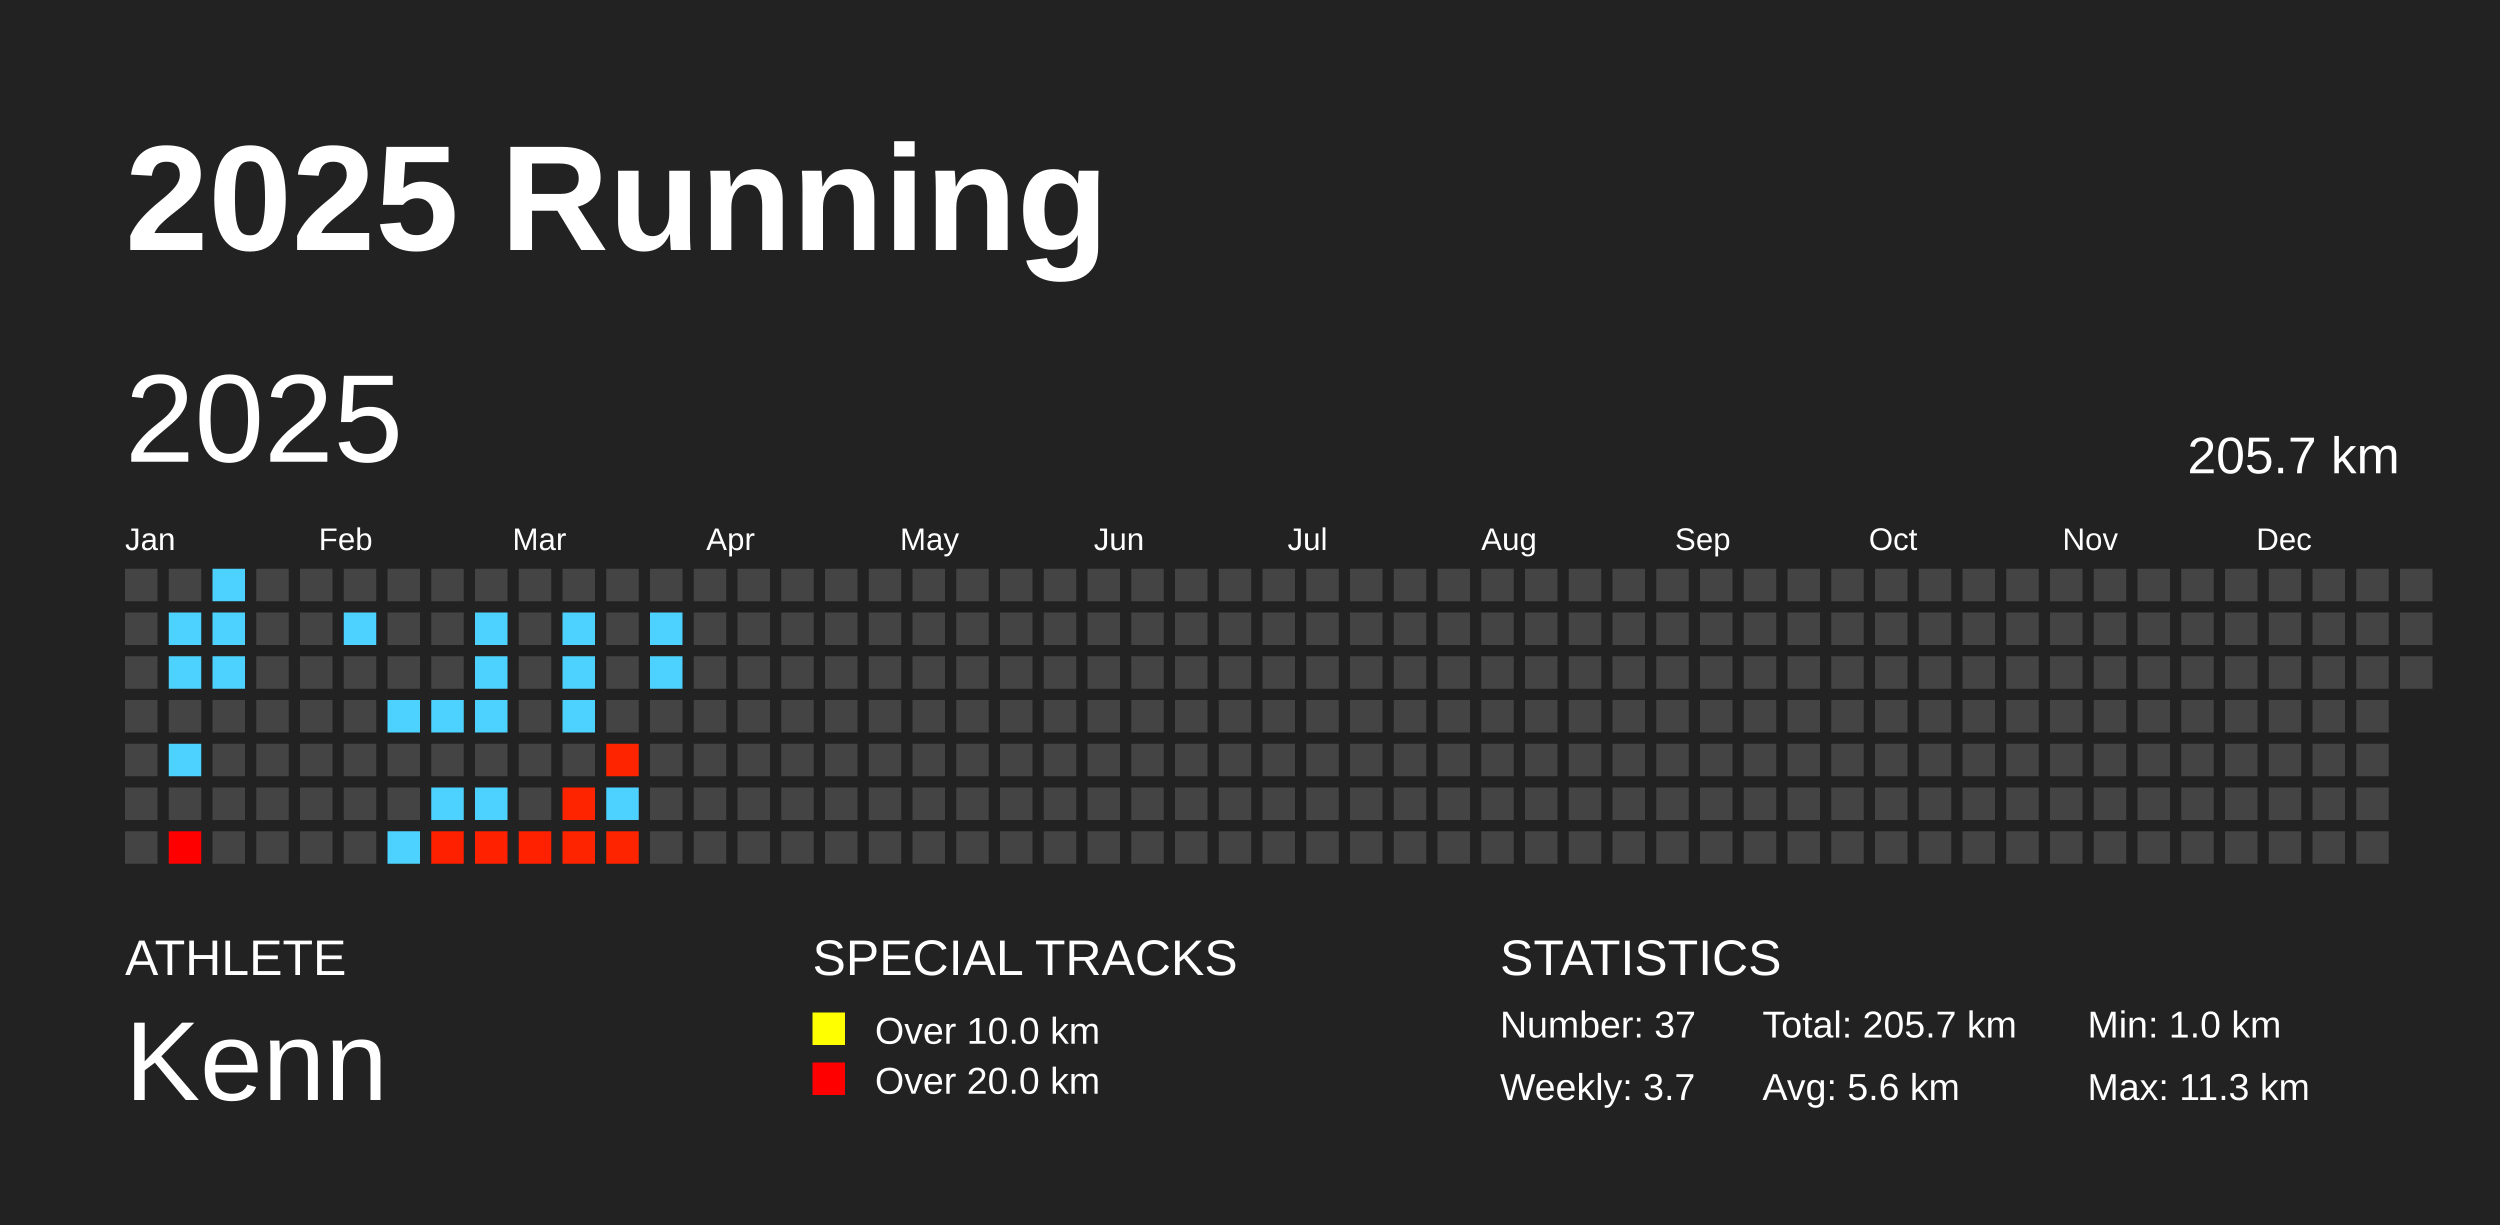
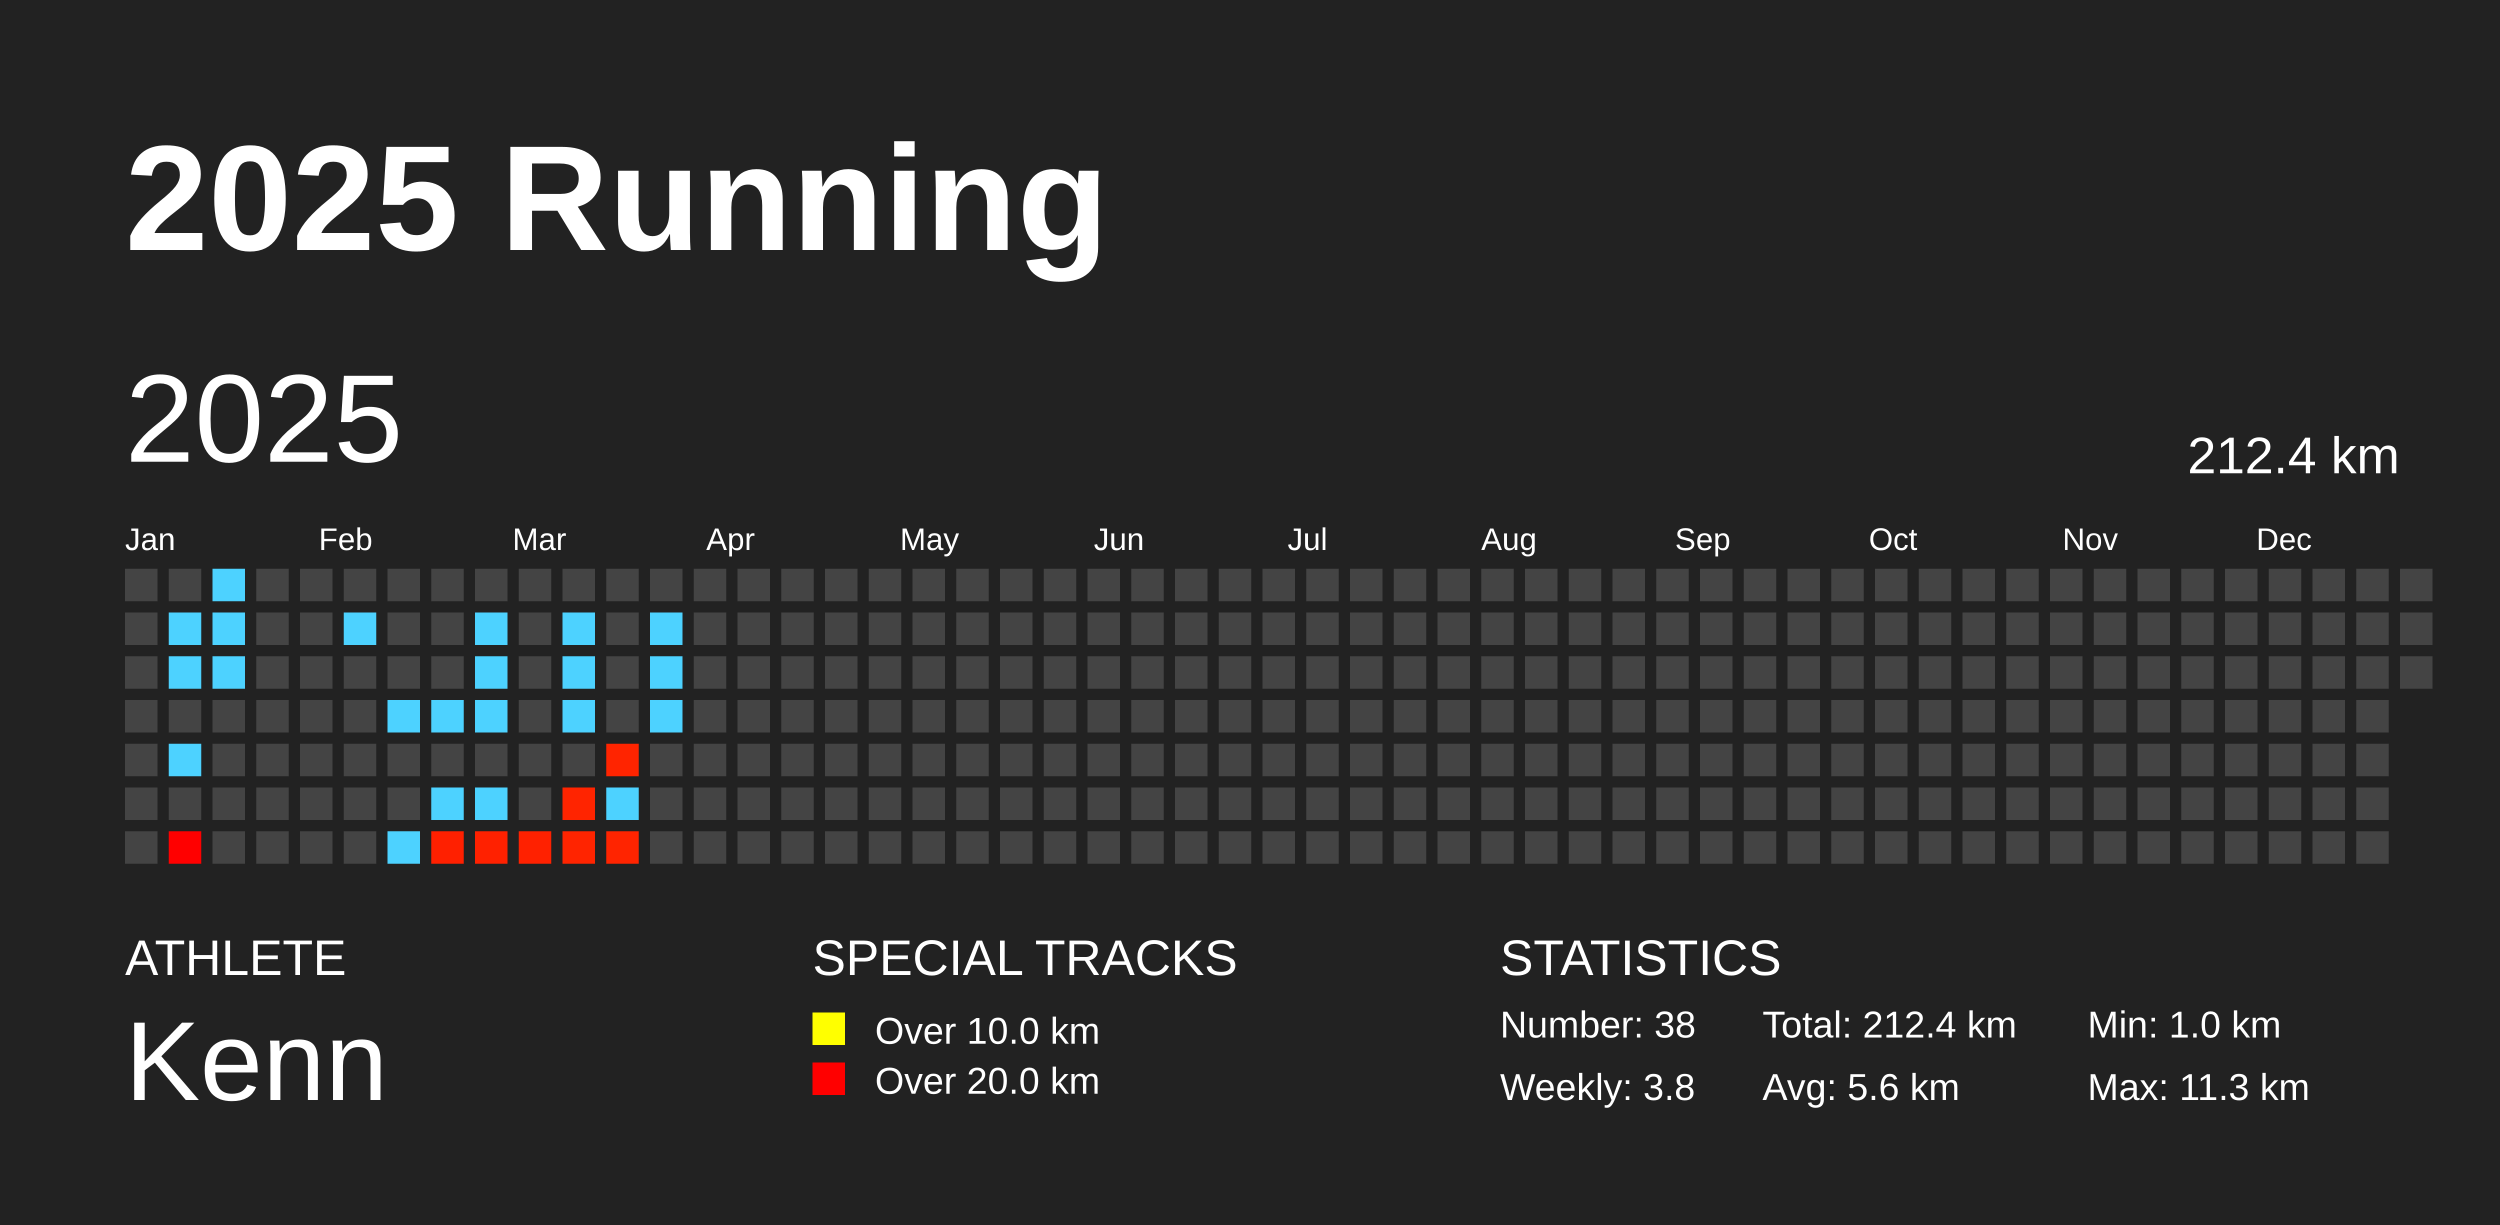
<svg xmlns="http://www.w3.org/2000/svg" baseProfile="full" height="98mm" version="1.1" viewBox="0,0,200,98" width="200mm">
  <defs />
  <rect fill="#222222" height="98" width="200" x="0" y="0" />
  <text fill="#FFFFFF" style="font-size:12px; font-family:Arial; font-weight:bold;" x="10" y="20">2025 Running</text>
  <text fill="#FFFFFF" style="font-size:4px; font-family:Arial" x="10" y="78">ATHLETE</text>
  <text fill="#FFFFFF" style="font-size:9px; font-family:Arial" x="10" y="88">Kenn</text>
  <text fill="#FFFFFF" style="font-size:4px; font-family:Arial" x="65" y="78">SPECIAL TRACKS</text>
  <rect fill="yellow" height="2.6" width="2.6" x="65" y="81" />
  <text fill="#FFFFFF" style="font-size:3px; font-family:Arial" x="70" y="83.5">Over 10.0 km</text>
  <rect fill="red" height="2.6" width="2.6" x="65" y="85" />
  <text fill="#FFFFFF" style="font-size:3px; font-family:Arial" x="70" y="87.5">Over 20.0 km</text>
  <text fill="#FFFFFF" style="font-size:4px; font-family:Arial" x="120" y="78">STATISTICS</text>
-   <text fill="#FFFFFF" style="font-size:3px; font-family:Arial" x="120" y="83">Number: 37</text>
-   <text fill="#FFFFFF" style="font-size:3px; font-family:Arial" x="120" y="88">Weekly: 3.7</text>
-   <text fill="#FFFFFF" style="font-size:3px; font-family:Arial" x="141" y="83">Total: 205.7 km</text>
+   <text fill="#FFFFFF" style="font-size:3px; font-family:Arial" x="120" y="83">Number: 38</text>
+   <text fill="#FFFFFF" style="font-size:3px; font-family:Arial" x="120" y="88">Weekly: 3.8</text>
+   <text fill="#FFFFFF" style="font-size:3px; font-family:Arial" x="141" y="83">Total: 212.4 km</text>
  <text fill="#FFFFFF" style="font-size:3px; font-family:Arial" x="141" y="88">Avg: 5.6 km</text>
  <text fill="#FFFFFF" style="font-size:3px; font-family:Arial" x="167" y="83">Min: 1.0 km</text>
  <text fill="#FFFFFF" style="font-size:3px; font-family:Arial" x="167" y="88">Max: 11.3 km</text>
  <text dominant-baseline="hanging" fill="#FFFFFF" style="font-size:10.0px; font-family:Arial;" x="10" y="30">2025</text>
-   <text dominant-baseline="hanging" fill="#FFFFFF" style="font-size:4.125px; font-family:Arial;" x="175" y="35">205.7 km</text>
+   <text dominant-baseline="hanging" fill="#FFFFFF" style="font-size:4.125px; font-family:Arial;" x="175" y="35">212.4 km</text>
  <text fill="#FFFFFF" style="font-size:2.5px; font-family:Arial" x="10.0" y="44">Jan</text>
  <text fill="#FFFFFF" style="font-size:2.5px; font-family:Arial" x="25.5" y="44">Feb</text>
  <text fill="#FFFFFF" style="font-size:2.5px; font-family:Arial" x="41.0" y="44">Mar</text>
  <text fill="#FFFFFF" style="font-size:2.5px; font-family:Arial" x="56.5" y="44">Apr</text>
  <text fill="#FFFFFF" style="font-size:2.5px; font-family:Arial" x="72.0" y="44">May</text>
  <text fill="#FFFFFF" style="font-size:2.5px; font-family:Arial" x="87.5" y="44">Jun</text>
  <text fill="#FFFFFF" style="font-size:2.5px; font-family:Arial" x="103.0" y="44">Jul</text>
  <text fill="#FFFFFF" style="font-size:2.5px; font-family:Arial" x="118.5" y="44">Aug</text>
  <text fill="#FFFFFF" style="font-size:2.5px; font-family:Arial" x="134.0" y="44">Sep</text>
  <text fill="#FFFFFF" style="font-size:2.5px; font-family:Arial" x="149.5" y="44">Oct</text>
  <text fill="#FFFFFF" style="font-size:2.5px; font-family:Arial" x="165.0" y="44">Nov</text>
  <text fill="#FFFFFF" style="font-size:2.5px; font-family:Arial" x="180.5" y="44">Dec</text>
  <rect fill="#444444" height="2.6" width="2.6" x="10.0" y="45.5" />
  <rect fill="#444444" height="2.6" width="2.6" x="10.0" y="49.0" />
  <rect fill="#444444" height="2.6" width="2.6" x="10.0" y="52.5" />
  <rect fill="#444444" height="2.6" width="2.6" x="10.0" y="56.0" />
  <rect fill="#444444" height="2.6" width="2.6" x="10.0" y="59.5" />
  <rect fill="#444444" height="2.6" width="2.6" x="10.0" y="63.0" />
  <rect fill="#444444" height="2.6" width="2.6" x="10.0" y="66.5" />
  <rect fill="#444444" height="2.6" width="2.6" x="13.5" y="45.5" />
  <rect fill="#4dd2ff" height="2.6" width="2.6" x="13.5" y="49.0" />
  <rect fill="#4dd2ff" height="2.6" width="2.6" x="13.5" y="52.5" />
  <rect fill="#444444" height="2.6" width="2.6" x="13.5" y="56.0" />
  <rect fill="#4dd2ff" height="2.6" width="2.6" x="13.5" y="59.5" />
  <rect fill="#444444" height="2.6" width="2.6" x="13.5" y="63.0" />
  <rect fill="#ff0000" height="2.6" width="2.6" x="13.5" y="66.5" />
  <rect fill="#4dd2ff" height="2.6" width="2.6" x="17.0" y="45.5" />
  <rect fill="#4dd2ff" height="2.6" width="2.6" x="17.0" y="49.0" />
  <rect fill="#4dd2ff" height="2.6" width="2.6" x="17.0" y="52.5" />
  <rect fill="#444444" height="2.6" width="2.6" x="17.0" y="56.0" />
  <rect fill="#444444" height="2.6" width="2.6" x="17.0" y="59.5" />
  <rect fill="#444444" height="2.6" width="2.6" x="17.0" y="63.0" />
  <rect fill="#444444" height="2.6" width="2.6" x="17.0" y="66.5" />
  <rect fill="#444444" height="2.6" width="2.6" x="20.5" y="45.5" />
  <rect fill="#444444" height="2.6" width="2.6" x="20.5" y="49.0" />
  <rect fill="#444444" height="2.6" width="2.6" x="20.5" y="52.5" />
  <rect fill="#444444" height="2.6" width="2.6" x="20.5" y="56.0" />
  <rect fill="#444444" height="2.6" width="2.6" x="20.5" y="59.5" />
  <rect fill="#444444" height="2.6" width="2.6" x="20.5" y="63.0" />
  <rect fill="#444444" height="2.6" width="2.6" x="20.5" y="66.5" />
  <rect fill="#444444" height="2.6" width="2.6" x="24.0" y="45.5" />
  <rect fill="#444444" height="2.6" width="2.6" x="24.0" y="49.0" />
  <rect fill="#444444" height="2.6" width="2.6" x="24.0" y="52.5" />
  <rect fill="#444444" height="2.6" width="2.6" x="24.0" y="56.0" />
  <rect fill="#444444" height="2.6" width="2.6" x="24.0" y="59.5" />
  <rect fill="#444444" height="2.6" width="2.6" x="24.0" y="63.0" />
  <rect fill="#444444" height="2.6" width="2.6" x="24.0" y="66.5" />
  <rect fill="#444444" height="2.6" width="2.6" x="27.5" y="45.5" />
  <rect fill="#4dd2ff" height="2.6" width="2.6" x="27.5" y="49.0" />
  <rect fill="#444444" height="2.6" width="2.6" x="27.5" y="52.5" />
  <rect fill="#444444" height="2.6" width="2.6" x="27.5" y="56.0" />
  <rect fill="#444444" height="2.6" width="2.6" x="27.5" y="59.5" />
  <rect fill="#444444" height="2.6" width="2.6" x="27.5" y="63.0" />
  <rect fill="#444444" height="2.6" width="2.6" x="27.5" y="66.5" />
  <rect fill="#444444" height="2.6" width="2.6" x="31.0" y="45.5" />
  <rect fill="#444444" height="2.6" width="2.6" x="31.0" y="49.0" />
  <rect fill="#444444" height="2.6" width="2.6" x="31.0" y="52.5" />
  <rect fill="#4dd2ff" height="2.6" width="2.6" x="31.0" y="56.0" />
  <rect fill="#444444" height="2.6" width="2.6" x="31.0" y="59.5" />
  <rect fill="#444444" height="2.6" width="2.6" x="31.0" y="63.0" />
  <rect fill="#4dd2ff" height="2.6" width="2.6" x="31.0" y="66.5" />
  <rect fill="#444444" height="2.6" width="2.6" x="34.5" y="45.5" />
  <rect fill="#444444" height="2.6" width="2.6" x="34.5" y="49.0" />
  <rect fill="#444444" height="2.6" width="2.6" x="34.5" y="52.5" />
  <rect fill="#4dd2ff" height="2.6" width="2.6" x="34.5" y="56.0" />
  <rect fill="#444444" height="2.6" width="2.6" x="34.5" y="59.5" />
  <rect fill="#4dd2ff" height="2.6" width="2.6" x="34.5" y="63.0" />
  <rect fill="#ff2000" height="2.6" width="2.6" x="34.5" y="66.5" />
  <rect fill="#444444" height="2.6" width="2.6" x="38.0" y="45.5" />
  <rect fill="#4dd2ff" height="2.6" width="2.6" x="38.0" y="49.0" />
  <rect fill="#4dd2ff" height="2.6" width="2.6" x="38.0" y="52.5" />
  <rect fill="#4dd2ff" height="2.6" width="2.6" x="38.0" y="56.0" />
  <rect fill="#444444" height="2.6" width="2.6" x="38.0" y="59.5" />
  <rect fill="#4dd2ff" height="2.6" width="2.6" x="38.0" y="63.0" />
  <rect fill="#ff2100" height="2.6" width="2.6" x="38.0" y="66.5" />
  <rect fill="#444444" height="2.6" width="2.6" x="41.5" y="45.5" />
  <rect fill="#444444" height="2.6" width="2.6" x="41.5" y="49.0" />
  <rect fill="#444444" height="2.6" width="2.6" x="41.5" y="52.5" />
  <rect fill="#444444" height="2.6" width="2.6" x="41.5" y="56.0" />
  <rect fill="#444444" height="2.6" width="2.6" x="41.5" y="59.5" />
  <rect fill="#444444" height="2.6" width="2.6" x="41.5" y="63.0" />
  <rect fill="#ff2100" height="2.6" width="2.6" x="41.5" y="66.5" />
  <rect fill="#444444" height="2.6" width="2.6" x="45.0" y="45.5" />
  <rect fill="#4dd2ff" height="2.6" width="2.6" x="45.0" y="49.0" />
  <rect fill="#4dd2ff" height="2.6" width="2.6" x="45.0" y="52.5" />
  <rect fill="#4dd2ff" height="2.6" width="2.6" x="45.0" y="56.0" />
  <rect fill="#444444" height="2.6" width="2.6" x="45.0" y="59.5" />
  <rect fill="#ff2400" height="2.6" width="2.6" x="45.0" y="63.0" />
  <rect fill="#ff2400" height="2.6" width="2.6" x="45.0" y="66.5" />
  <rect fill="#444444" height="2.6" width="2.6" x="48.5" y="45.5" />
  <rect fill="#444444" height="2.6" width="2.6" x="48.5" y="49.0" />
  <rect fill="#444444" height="2.6" width="2.6" x="48.5" y="52.5" />
  <rect fill="#444444" height="2.6" width="2.6" x="48.5" y="56.0" />
  <rect fill="#ff2400" height="2.6" width="2.6" x="48.5" y="59.5" />
  <rect fill="#4dd2ff" height="2.6" width="2.6" x="48.5" y="63.0" />
  <rect fill="#ff2400" height="2.6" width="2.6" x="48.5" y="66.5" />
  <rect fill="#444444" height="2.6" width="2.6" x="52.0" y="45.5" />
  <rect fill="#4dd2ff" height="2.6" width="2.6" x="52.0" y="49.0" />
  <rect fill="#4dd2ff" height="2.6" width="2.6" x="52.0" y="52.5" />
-   <rect fill="#444444" height="2.6" width="2.6" x="52.0" y="56.0" />
+   <rect fill="#4dd2ff" height="2.6" width="2.6" x="52.0" y="56.0" />
  <rect fill="#444444" height="2.6" width="2.6" x="52.0" y="59.5" />
  <rect fill="#444444" height="2.6" width="2.6" x="52.0" y="63.0" />
  <rect fill="#444444" height="2.6" width="2.6" x="52.0" y="66.5" />
  <rect fill="#444444" height="2.6" width="2.6" x="55.5" y="45.5" />
  <rect fill="#444444" height="2.6" width="2.6" x="55.5" y="49.0" />
  <rect fill="#444444" height="2.6" width="2.6" x="55.5" y="52.5" />
  <rect fill="#444444" height="2.6" width="2.6" x="55.5" y="56.0" />
  <rect fill="#444444" height="2.6" width="2.6" x="55.5" y="59.5" />
  <rect fill="#444444" height="2.6" width="2.6" x="55.5" y="63.0" />
  <rect fill="#444444" height="2.6" width="2.6" x="55.5" y="66.5" />
  <rect fill="#444444" height="2.6" width="2.6" x="59.0" y="45.5" />
  <rect fill="#444444" height="2.6" width="2.6" x="59.0" y="49.0" />
  <rect fill="#444444" height="2.6" width="2.6" x="59.0" y="52.5" />
  <rect fill="#444444" height="2.6" width="2.6" x="59.0" y="56.0" />
  <rect fill="#444444" height="2.6" width="2.6" x="59.0" y="59.5" />
  <rect fill="#444444" height="2.6" width="2.6" x="59.0" y="63.0" />
  <rect fill="#444444" height="2.6" width="2.6" x="59.0" y="66.5" />
  <rect fill="#444444" height="2.6" width="2.6" x="62.5" y="45.5" />
  <rect fill="#444444" height="2.6" width="2.6" x="62.5" y="49.0" />
  <rect fill="#444444" height="2.6" width="2.6" x="62.5" y="52.5" />
  <rect fill="#444444" height="2.6" width="2.6" x="62.5" y="56.0" />
  <rect fill="#444444" height="2.6" width="2.6" x="62.5" y="59.5" />
  <rect fill="#444444" height="2.6" width="2.6" x="62.5" y="63.0" />
  <rect fill="#444444" height="2.6" width="2.6" x="62.5" y="66.5" />
  <rect fill="#444444" height="2.6" width="2.6" x="66.0" y="45.5" />
  <rect fill="#444444" height="2.6" width="2.6" x="66.0" y="49.0" />
  <rect fill="#444444" height="2.6" width="2.6" x="66.0" y="52.5" />
  <rect fill="#444444" height="2.6" width="2.6" x="66.0" y="56.0" />
  <rect fill="#444444" height="2.6" width="2.6" x="66.0" y="59.5" />
  <rect fill="#444444" height="2.6" width="2.6" x="66.0" y="63.0" />
  <rect fill="#444444" height="2.6" width="2.6" x="66.0" y="66.5" />
  <rect fill="#444444" height="2.6" width="2.6" x="69.5" y="45.5" />
  <rect fill="#444444" height="2.6" width="2.6" x="69.5" y="49.0" />
  <rect fill="#444444" height="2.6" width="2.6" x="69.5" y="52.5" />
  <rect fill="#444444" height="2.6" width="2.6" x="69.5" y="56.0" />
  <rect fill="#444444" height="2.6" width="2.6" x="69.5" y="59.5" />
  <rect fill="#444444" height="2.6" width="2.6" x="69.5" y="63.0" />
  <rect fill="#444444" height="2.6" width="2.6" x="69.5" y="66.5" />
  <rect fill="#444444" height="2.6" width="2.6" x="73.0" y="45.5" />
  <rect fill="#444444" height="2.6" width="2.6" x="73.0" y="49.0" />
  <rect fill="#444444" height="2.6" width="2.6" x="73.0" y="52.5" />
  <rect fill="#444444" height="2.6" width="2.6" x="73.0" y="56.0" />
  <rect fill="#444444" height="2.6" width="2.6" x="73.0" y="59.5" />
  <rect fill="#444444" height="2.6" width="2.6" x="73.0" y="63.0" />
  <rect fill="#444444" height="2.6" width="2.6" x="73.0" y="66.5" />
  <rect fill="#444444" height="2.6" width="2.6" x="76.5" y="45.5" />
  <rect fill="#444444" height="2.6" width="2.6" x="76.5" y="49.0" />
  <rect fill="#444444" height="2.6" width="2.6" x="76.5" y="52.5" />
  <rect fill="#444444" height="2.6" width="2.6" x="76.5" y="56.0" />
  <rect fill="#444444" height="2.6" width="2.6" x="76.5" y="59.5" />
  <rect fill="#444444" height="2.6" width="2.6" x="76.5" y="63.0" />
  <rect fill="#444444" height="2.6" width="2.6" x="76.5" y="66.5" />
  <rect fill="#444444" height="2.6" width="2.6" x="80.0" y="45.5" />
  <rect fill="#444444" height="2.6" width="2.6" x="80.0" y="49.0" />
  <rect fill="#444444" height="2.6" width="2.6" x="80.0" y="52.5" />
  <rect fill="#444444" height="2.6" width="2.6" x="80.0" y="56.0" />
  <rect fill="#444444" height="2.6" width="2.6" x="80.0" y="59.5" />
  <rect fill="#444444" height="2.6" width="2.6" x="80.0" y="63.0" />
  <rect fill="#444444" height="2.6" width="2.6" x="80.0" y="66.5" />
  <rect fill="#444444" height="2.6" width="2.6" x="83.5" y="45.5" />
  <rect fill="#444444" height="2.6" width="2.6" x="83.5" y="49.0" />
  <rect fill="#444444" height="2.6" width="2.6" x="83.5" y="52.5" />
  <rect fill="#444444" height="2.6" width="2.6" x="83.5" y="56.0" />
  <rect fill="#444444" height="2.6" width="2.6" x="83.5" y="59.5" />
  <rect fill="#444444" height="2.6" width="2.6" x="83.5" y="63.0" />
  <rect fill="#444444" height="2.6" width="2.6" x="83.5" y="66.5" />
  <rect fill="#444444" height="2.6" width="2.6" x="87.0" y="45.5" />
  <rect fill="#444444" height="2.6" width="2.6" x="87.0" y="49.0" />
  <rect fill="#444444" height="2.6" width="2.6" x="87.0" y="52.5" />
  <rect fill="#444444" height="2.6" width="2.6" x="87.0" y="56.0" />
  <rect fill="#444444" height="2.6" width="2.6" x="87.0" y="59.5" />
  <rect fill="#444444" height="2.6" width="2.6" x="87.0" y="63.0" />
  <rect fill="#444444" height="2.6" width="2.6" x="87.0" y="66.5" />
  <rect fill="#444444" height="2.6" width="2.6" x="90.5" y="45.5" />
  <rect fill="#444444" height="2.6" width="2.6" x="90.5" y="49.0" />
  <rect fill="#444444" height="2.6" width="2.6" x="90.5" y="52.5" />
  <rect fill="#444444" height="2.6" width="2.6" x="90.5" y="56.0" />
  <rect fill="#444444" height="2.6" width="2.6" x="90.5" y="59.5" />
  <rect fill="#444444" height="2.6" width="2.6" x="90.5" y="63.0" />
  <rect fill="#444444" height="2.6" width="2.6" x="90.5" y="66.5" />
  <rect fill="#444444" height="2.6" width="2.6" x="94.0" y="45.5" />
  <rect fill="#444444" height="2.6" width="2.6" x="94.0" y="49.0" />
  <rect fill="#444444" height="2.6" width="2.6" x="94.0" y="52.5" />
  <rect fill="#444444" height="2.6" width="2.6" x="94.0" y="56.0" />
  <rect fill="#444444" height="2.6" width="2.6" x="94.0" y="59.5" />
  <rect fill="#444444" height="2.6" width="2.6" x="94.0" y="63.0" />
  <rect fill="#444444" height="2.6" width="2.6" x="94.0" y="66.5" />
  <rect fill="#444444" height="2.6" width="2.6" x="97.5" y="45.5" />
  <rect fill="#444444" height="2.6" width="2.6" x="97.5" y="49.0" />
  <rect fill="#444444" height="2.6" width="2.6" x="97.5" y="52.5" />
  <rect fill="#444444" height="2.6" width="2.6" x="97.5" y="56.0" />
  <rect fill="#444444" height="2.6" width="2.6" x="97.5" y="59.5" />
  <rect fill="#444444" height="2.6" width="2.6" x="97.5" y="63.0" />
  <rect fill="#444444" height="2.6" width="2.6" x="97.5" y="66.5" />
  <rect fill="#444444" height="2.6" width="2.6" x="101.0" y="45.5" />
  <rect fill="#444444" height="2.6" width="2.6" x="101.0" y="49.0" />
  <rect fill="#444444" height="2.6" width="2.6" x="101.0" y="52.5" />
  <rect fill="#444444" height="2.6" width="2.6" x="101.0" y="56.0" />
  <rect fill="#444444" height="2.6" width="2.6" x="101.0" y="59.5" />
  <rect fill="#444444" height="2.6" width="2.6" x="101.0" y="63.0" />
  <rect fill="#444444" height="2.6" width="2.6" x="101.0" y="66.5" />
  <rect fill="#444444" height="2.6" width="2.6" x="104.5" y="45.5" />
  <rect fill="#444444" height="2.6" width="2.6" x="104.5" y="49.0" />
  <rect fill="#444444" height="2.6" width="2.6" x="104.5" y="52.5" />
  <rect fill="#444444" height="2.6" width="2.6" x="104.5" y="56.0" />
  <rect fill="#444444" height="2.6" width="2.6" x="104.5" y="59.5" />
  <rect fill="#444444" height="2.6" width="2.6" x="104.5" y="63.0" />
  <rect fill="#444444" height="2.6" width="2.6" x="104.5" y="66.5" />
  <rect fill="#444444" height="2.6" width="2.6" x="108.0" y="45.5" />
  <rect fill="#444444" height="2.6" width="2.6" x="108.0" y="49.0" />
  <rect fill="#444444" height="2.6" width="2.6" x="108.0" y="52.5" />
  <rect fill="#444444" height="2.6" width="2.6" x="108.0" y="56.0" />
  <rect fill="#444444" height="2.6" width="2.6" x="108.0" y="59.5" />
  <rect fill="#444444" height="2.6" width="2.6" x="108.0" y="63.0" />
  <rect fill="#444444" height="2.6" width="2.6" x="108.0" y="66.5" />
  <rect fill="#444444" height="2.6" width="2.6" x="111.5" y="45.5" />
  <rect fill="#444444" height="2.6" width="2.6" x="111.5" y="49.0" />
  <rect fill="#444444" height="2.6" width="2.6" x="111.5" y="52.5" />
  <rect fill="#444444" height="2.6" width="2.6" x="111.5" y="56.0" />
  <rect fill="#444444" height="2.6" width="2.6" x="111.5" y="59.5" />
  <rect fill="#444444" height="2.6" width="2.6" x="111.5" y="63.0" />
  <rect fill="#444444" height="2.6" width="2.6" x="111.5" y="66.5" />
  <rect fill="#444444" height="2.6" width="2.6" x="115.0" y="45.5" />
  <rect fill="#444444" height="2.6" width="2.6" x="115.0" y="49.0" />
  <rect fill="#444444" height="2.6" width="2.6" x="115.0" y="52.5" />
  <rect fill="#444444" height="2.6" width="2.6" x="115.0" y="56.0" />
  <rect fill="#444444" height="2.6" width="2.6" x="115.0" y="59.5" />
  <rect fill="#444444" height="2.6" width="2.6" x="115.0" y="63.0" />
  <rect fill="#444444" height="2.6" width="2.6" x="115.0" y="66.5" />
  <rect fill="#444444" height="2.6" width="2.6" x="118.5" y="45.5" />
  <rect fill="#444444" height="2.6" width="2.6" x="118.5" y="49.0" />
  <rect fill="#444444" height="2.6" width="2.6" x="118.5" y="52.5" />
  <rect fill="#444444" height="2.6" width="2.6" x="118.5" y="56.0" />
  <rect fill="#444444" height="2.6" width="2.6" x="118.5" y="59.5" />
  <rect fill="#444444" height="2.6" width="2.6" x="118.5" y="63.0" />
  <rect fill="#444444" height="2.6" width="2.6" x="118.5" y="66.5" />
  <rect fill="#444444" height="2.6" width="2.6" x="122.0" y="45.5" />
  <rect fill="#444444" height="2.6" width="2.6" x="122.0" y="49.0" />
  <rect fill="#444444" height="2.6" width="2.6" x="122.0" y="52.5" />
  <rect fill="#444444" height="2.6" width="2.6" x="122.0" y="56.0" />
  <rect fill="#444444" height="2.6" width="2.6" x="122.0" y="59.5" />
  <rect fill="#444444" height="2.6" width="2.6" x="122.0" y="63.0" />
  <rect fill="#444444" height="2.6" width="2.6" x="122.0" y="66.5" />
  <rect fill="#444444" height="2.6" width="2.6" x="125.5" y="45.5" />
  <rect fill="#444444" height="2.6" width="2.6" x="125.5" y="49.0" />
  <rect fill="#444444" height="2.6" width="2.6" x="125.5" y="52.5" />
  <rect fill="#444444" height="2.6" width="2.6" x="125.5" y="56.0" />
  <rect fill="#444444" height="2.6" width="2.6" x="125.5" y="59.5" />
  <rect fill="#444444" height="2.6" width="2.6" x="125.5" y="63.0" />
  <rect fill="#444444" height="2.6" width="2.6" x="125.5" y="66.5" />
  <rect fill="#444444" height="2.6" width="2.6" x="129.0" y="45.5" />
  <rect fill="#444444" height="2.6" width="2.6" x="129.0" y="49.0" />
  <rect fill="#444444" height="2.6" width="2.6" x="129.0" y="52.5" />
  <rect fill="#444444" height="2.6" width="2.6" x="129.0" y="56.0" />
  <rect fill="#444444" height="2.6" width="2.6" x="129.0" y="59.5" />
  <rect fill="#444444" height="2.6" width="2.6" x="129.0" y="63.0" />
  <rect fill="#444444" height="2.6" width="2.6" x="129.0" y="66.5" />
  <rect fill="#444444" height="2.6" width="2.6" x="132.5" y="45.5" />
  <rect fill="#444444" height="2.6" width="2.6" x="132.5" y="49.0" />
  <rect fill="#444444" height="2.6" width="2.6" x="132.5" y="52.5" />
  <rect fill="#444444" height="2.6" width="2.6" x="132.5" y="56.0" />
  <rect fill="#444444" height="2.6" width="2.6" x="132.5" y="59.5" />
  <rect fill="#444444" height="2.6" width="2.6" x="132.5" y="63.0" />
  <rect fill="#444444" height="2.6" width="2.6" x="132.5" y="66.5" />
  <rect fill="#444444" height="2.6" width="2.6" x="136.0" y="45.5" />
  <rect fill="#444444" height="2.6" width="2.6" x="136.0" y="49.0" />
  <rect fill="#444444" height="2.6" width="2.6" x="136.0" y="52.5" />
  <rect fill="#444444" height="2.6" width="2.6" x="136.0" y="56.0" />
  <rect fill="#444444" height="2.6" width="2.6" x="136.0" y="59.5" />
  <rect fill="#444444" height="2.6" width="2.6" x="136.0" y="63.0" />
  <rect fill="#444444" height="2.6" width="2.6" x="136.0" y="66.5" />
  <rect fill="#444444" height="2.6" width="2.6" x="139.5" y="45.5" />
  <rect fill="#444444" height="2.6" width="2.6" x="139.5" y="49.0" />
  <rect fill="#444444" height="2.6" width="2.6" x="139.5" y="52.5" />
  <rect fill="#444444" height="2.6" width="2.6" x="139.5" y="56.0" />
  <rect fill="#444444" height="2.6" width="2.6" x="139.5" y="59.5" />
  <rect fill="#444444" height="2.6" width="2.6" x="139.5" y="63.0" />
  <rect fill="#444444" height="2.6" width="2.6" x="139.5" y="66.5" />
  <rect fill="#444444" height="2.6" width="2.6" x="143.0" y="45.5" />
  <rect fill="#444444" height="2.6" width="2.6" x="143.0" y="49.0" />
  <rect fill="#444444" height="2.6" width="2.6" x="143.0" y="52.5" />
  <rect fill="#444444" height="2.6" width="2.6" x="143.0" y="56.0" />
  <rect fill="#444444" height="2.6" width="2.6" x="143.0" y="59.5" />
  <rect fill="#444444" height="2.6" width="2.6" x="143.0" y="63.0" />
  <rect fill="#444444" height="2.6" width="2.6" x="143.0" y="66.5" />
  <rect fill="#444444" height="2.6" width="2.6" x="146.5" y="45.5" />
  <rect fill="#444444" height="2.6" width="2.6" x="146.5" y="49.0" />
  <rect fill="#444444" height="2.6" width="2.6" x="146.5" y="52.5" />
  <rect fill="#444444" height="2.6" width="2.6" x="146.5" y="56.0" />
  <rect fill="#444444" height="2.6" width="2.6" x="146.5" y="59.5" />
  <rect fill="#444444" height="2.6" width="2.6" x="146.5" y="63.0" />
  <rect fill="#444444" height="2.6" width="2.6" x="146.5" y="66.5" />
  <rect fill="#444444" height="2.6" width="2.6" x="150.0" y="45.5" />
  <rect fill="#444444" height="2.6" width="2.6" x="150.0" y="49.0" />
  <rect fill="#444444" height="2.6" width="2.6" x="150.0" y="52.5" />
  <rect fill="#444444" height="2.6" width="2.6" x="150.0" y="56.0" />
  <rect fill="#444444" height="2.6" width="2.6" x="150.0" y="59.5" />
  <rect fill="#444444" height="2.6" width="2.6" x="150.0" y="63.0" />
  <rect fill="#444444" height="2.6" width="2.6" x="150.0" y="66.5" />
  <rect fill="#444444" height="2.6" width="2.6" x="153.5" y="45.5" />
  <rect fill="#444444" height="2.6" width="2.6" x="153.5" y="49.0" />
  <rect fill="#444444" height="2.6" width="2.6" x="153.5" y="52.5" />
  <rect fill="#444444" height="2.6" width="2.6" x="153.5" y="56.0" />
  <rect fill="#444444" height="2.6" width="2.6" x="153.5" y="59.5" />
  <rect fill="#444444" height="2.6" width="2.6" x="153.5" y="63.0" />
  <rect fill="#444444" height="2.6" width="2.6" x="153.5" y="66.5" />
  <rect fill="#444444" height="2.6" width="2.6" x="157.0" y="45.5" />
  <rect fill="#444444" height="2.6" width="2.6" x="157.0" y="49.0" />
  <rect fill="#444444" height="2.6" width="2.6" x="157.0" y="52.5" />
  <rect fill="#444444" height="2.6" width="2.6" x="157.0" y="56.0" />
  <rect fill="#444444" height="2.6" width="2.6" x="157.0" y="59.5" />
  <rect fill="#444444" height="2.6" width="2.6" x="157.0" y="63.0" />
  <rect fill="#444444" height="2.6" width="2.6" x="157.0" y="66.5" />
  <rect fill="#444444" height="2.6" width="2.6" x="160.5" y="45.5" />
  <rect fill="#444444" height="2.6" width="2.6" x="160.5" y="49.0" />
  <rect fill="#444444" height="2.6" width="2.6" x="160.5" y="52.5" />
  <rect fill="#444444" height="2.6" width="2.6" x="160.5" y="56.0" />
  <rect fill="#444444" height="2.6" width="2.6" x="160.5" y="59.5" />
  <rect fill="#444444" height="2.6" width="2.6" x="160.5" y="63.0" />
  <rect fill="#444444" height="2.6" width="2.6" x="160.5" y="66.5" />
  <rect fill="#444444" height="2.6" width="2.6" x="164.0" y="45.5" />
  <rect fill="#444444" height="2.6" width="2.6" x="164.0" y="49.0" />
  <rect fill="#444444" height="2.6" width="2.6" x="164.0" y="52.5" />
  <rect fill="#444444" height="2.6" width="2.6" x="164.0" y="56.0" />
  <rect fill="#444444" height="2.6" width="2.6" x="164.0" y="59.5" />
  <rect fill="#444444" height="2.6" width="2.6" x="164.0" y="63.0" />
  <rect fill="#444444" height="2.6" width="2.6" x="164.0" y="66.5" />
  <rect fill="#444444" height="2.6" width="2.6" x="167.5" y="45.5" />
  <rect fill="#444444" height="2.6" width="2.6" x="167.5" y="49.0" />
  <rect fill="#444444" height="2.6" width="2.6" x="167.5" y="52.5" />
  <rect fill="#444444" height="2.6" width="2.6" x="167.5" y="56.0" />
  <rect fill="#444444" height="2.6" width="2.6" x="167.5" y="59.5" />
  <rect fill="#444444" height="2.6" width="2.6" x="167.5" y="63.0" />
  <rect fill="#444444" height="2.6" width="2.6" x="167.5" y="66.5" />
  <rect fill="#444444" height="2.6" width="2.6" x="171.0" y="45.5" />
  <rect fill="#444444" height="2.6" width="2.6" x="171.0" y="49.0" />
  <rect fill="#444444" height="2.6" width="2.6" x="171.0" y="52.5" />
  <rect fill="#444444" height="2.6" width="2.6" x="171.0" y="56.0" />
  <rect fill="#444444" height="2.6" width="2.6" x="171.0" y="59.5" />
  <rect fill="#444444" height="2.6" width="2.6" x="171.0" y="63.0" />
  <rect fill="#444444" height="2.6" width="2.6" x="171.0" y="66.5" />
  <rect fill="#444444" height="2.6" width="2.6" x="174.5" y="45.5" />
  <rect fill="#444444" height="2.6" width="2.6" x="174.5" y="49.0" />
  <rect fill="#444444" height="2.6" width="2.6" x="174.5" y="52.5" />
  <rect fill="#444444" height="2.6" width="2.6" x="174.5" y="56.0" />
  <rect fill="#444444" height="2.6" width="2.6" x="174.5" y="59.5" />
  <rect fill="#444444" height="2.6" width="2.6" x="174.5" y="63.0" />
  <rect fill="#444444" height="2.6" width="2.6" x="174.5" y="66.5" />
  <rect fill="#444444" height="2.6" width="2.6" x="178.0" y="45.5" />
  <rect fill="#444444" height="2.6" width="2.6" x="178.0" y="49.0" />
  <rect fill="#444444" height="2.6" width="2.6" x="178.0" y="52.5" />
  <rect fill="#444444" height="2.6" width="2.6" x="178.0" y="56.0" />
  <rect fill="#444444" height="2.6" width="2.6" x="178.0" y="59.5" />
  <rect fill="#444444" height="2.6" width="2.6" x="178.0" y="63.0" />
  <rect fill="#444444" height="2.6" width="2.6" x="178.0" y="66.5" />
  <rect fill="#444444" height="2.6" width="2.6" x="181.5" y="45.5" />
  <rect fill="#444444" height="2.6" width="2.6" x="181.5" y="49.0" />
  <rect fill="#444444" height="2.6" width="2.6" x="181.5" y="52.5" />
  <rect fill="#444444" height="2.6" width="2.6" x="181.5" y="56.0" />
  <rect fill="#444444" height="2.6" width="2.6" x="181.5" y="59.5" />
  <rect fill="#444444" height="2.6" width="2.6" x="181.5" y="63.0" />
  <rect fill="#444444" height="2.6" width="2.6" x="181.5" y="66.5" />
  <rect fill="#444444" height="2.6" width="2.6" x="185.0" y="45.5" />
  <rect fill="#444444" height="2.6" width="2.6" x="185.0" y="49.0" />
  <rect fill="#444444" height="2.6" width="2.6" x="185.0" y="52.5" />
  <rect fill="#444444" height="2.6" width="2.6" x="185.0" y="56.0" />
  <rect fill="#444444" height="2.6" width="2.6" x="185.0" y="59.5" />
  <rect fill="#444444" height="2.6" width="2.6" x="185.0" y="63.0" />
  <rect fill="#444444" height="2.6" width="2.6" x="185.0" y="66.5" />
  <rect fill="#444444" height="2.6" width="2.6" x="188.5" y="45.5" />
  <rect fill="#444444" height="2.6" width="2.6" x="188.5" y="49.0" />
  <rect fill="#444444" height="2.6" width="2.6" x="188.5" y="52.5" />
  <rect fill="#444444" height="2.6" width="2.6" x="188.5" y="56.0" />
  <rect fill="#444444" height="2.6" width="2.6" x="188.5" y="59.5" />
  <rect fill="#444444" height="2.6" width="2.6" x="188.5" y="63.0" />
  <rect fill="#444444" height="2.6" width="2.6" x="188.5" y="66.5" />
  <rect fill="#444444" height="2.6" width="2.6" x="192.0" y="45.5" />
  <rect fill="#444444" height="2.6" width="2.6" x="192.0" y="49.0" />
  <rect fill="#444444" height="2.6" width="2.6" x="192.0" y="52.5" />
</svg>
